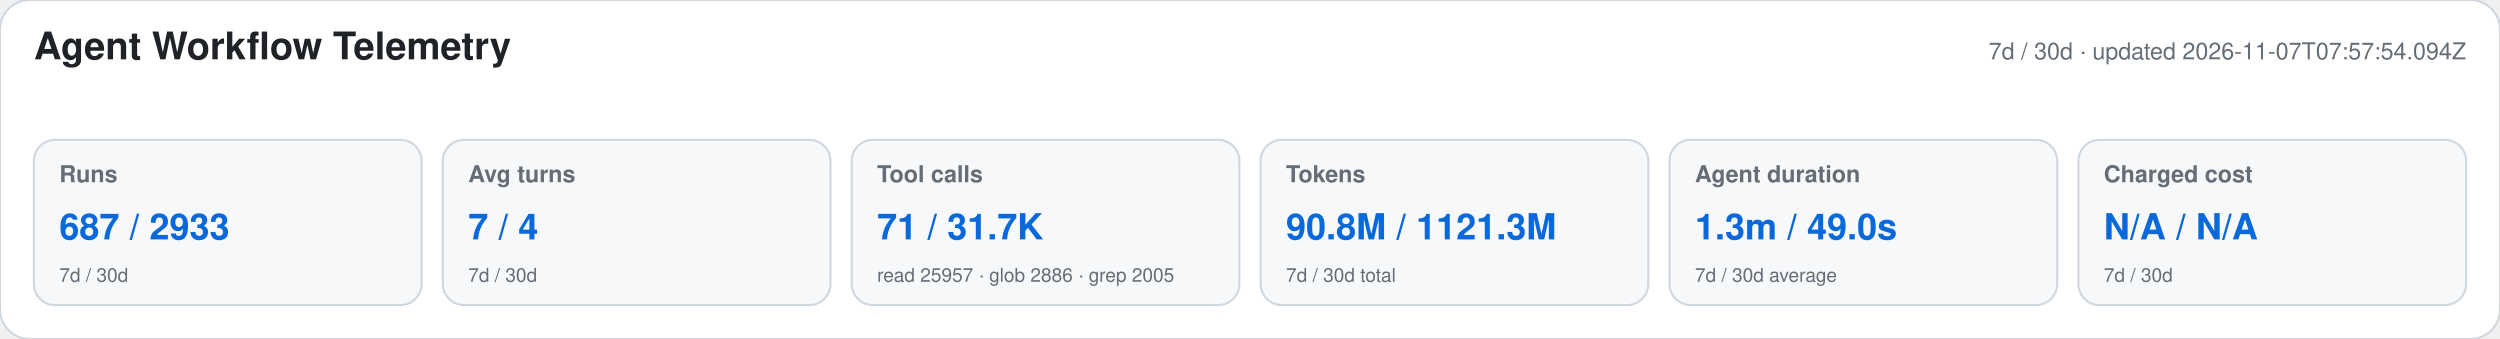
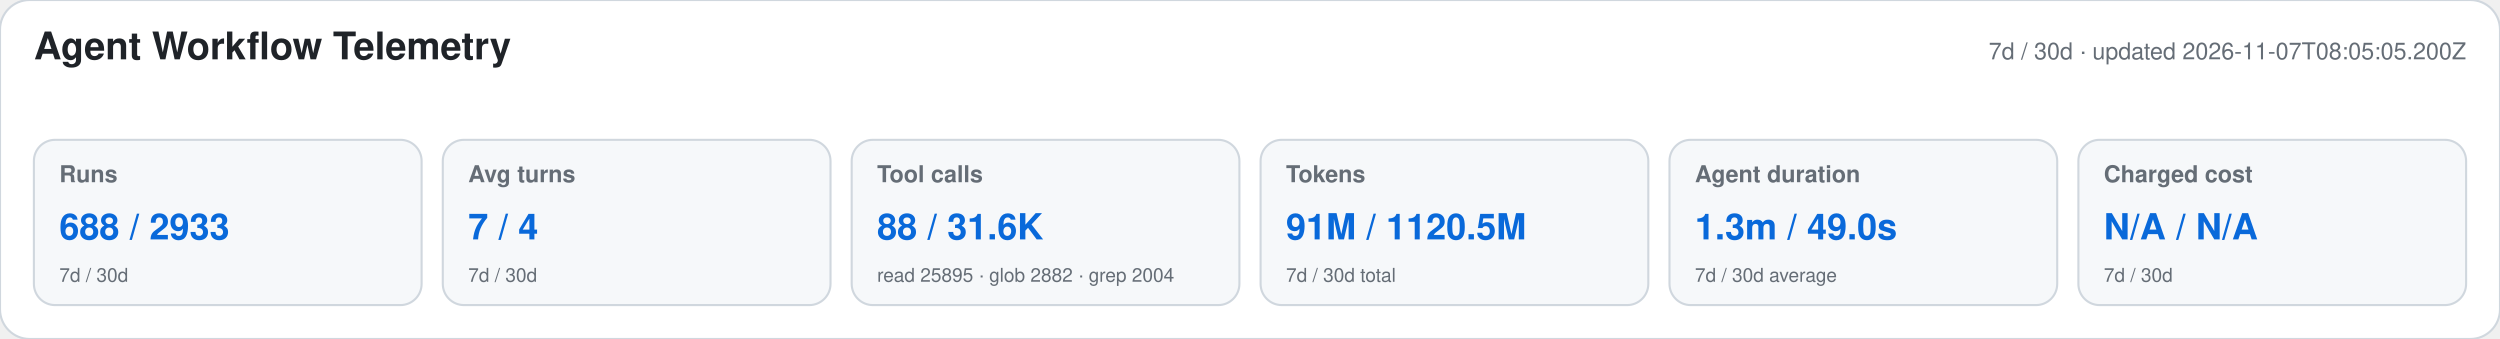
<svg xmlns="http://www.w3.org/2000/svg" width="1180" height="160" viewBox="0 0 1180 160" role="img" aria-labelledby="title desc">
  <style>text{font-family:-apple-system,BlinkMacSystemFont,"Segoe UI",Helvetica,Arial,sans-serif}.heading{font-size:18px;font-weight:650;fill:#1f2328}.meta,.label,.secondary{fill:#656d76}.meta,.label{font-size:11px}.label{font-weight:600}.primary{font-size:17px;font-weight:700;fill:#0969da}.secondary{font-size:9px}</style>
  <rect width="1180" height="160" rx="14" fill="#ffffff" stroke="#d0d7de" />
  <text x="16" y="28" class="heading">Agent Workflow Telemetry</text>
-   <text x="1164" y="28" text-anchor="end" class="meta">7d / 30d · updated 2026-11-07T07:57:54.094Z</text>
+   <text x="1164" y="28" text-anchor="end" class="meta">7d / 30d · updated 2026-11-07T08:05:05.200Z</text>
  <g>
    <rect x="16" y="66" width="183" height="78" rx="10" fill="#f6f8fa" stroke="#d0d7de" />
    <text x="28" y="86" class="label">Runs</text>
-     <text x="28" y="113" class="primary">687 / 2933</text>
+     <text x="28" y="113" class="primary">688 / 2933</text>
    <text x="28" y="133" class="secondary">7d / 30d</text>
  </g>
  <g>
    <rect x="209" y="66" width="183" height="78" rx="10" fill="#f6f8fa" stroke="#d0d7de" />
    <text x="221" y="86" class="label">Avg turns</text>
    <text x="221" y="113" class="primary">7 / 4</text>
    <text x="221" y="133" class="secondary">7d / 30d</text>
  </g>
  <g>
    <rect x="402" y="66" width="183" height="78" rx="10" fill="#f6f8fa" stroke="#d0d7de" />
    <text x="414" y="86" class="label">Tool calls</text>
-     <text x="414" y="113" class="primary">71 / 31.7K</text>
-     <text x="414" y="133" class="secondary">read 25957 · glob 2886 · grep 2005</text>
+     <text x="414" y="113" class="primary">88 / 31.6K</text>
+     <text x="414" y="133" class="secondary">read 25895 · glob 2882 · grep 2004</text>
  </g>
  <g>
    <rect x="595" y="66" width="183" height="78" rx="10" fill="#f6f8fa" stroke="#d0d7de" />
    <text x="607" y="86" class="label">Tokens</text>
-     <text x="607" y="113" class="primary">90.8M / 1121.3M</text>
+     <text x="607" y="113" class="primary">91M / 1120.5M</text>
    <text x="607" y="133" class="secondary">7d / 30d total</text>
  </g>
  <g>
    <rect x="788" y="66" width="183" height="78" rx="10" fill="#f6f8fa" stroke="#d0d7de" />
    <text x="800" y="86" class="label">Agent duration</text>
    <text x="800" y="113" class="primary">1.3m / 49.0s</text>
    <text x="800" y="133" class="secondary">7d / 30d average</text>
  </g>
  <g>
    <rect x="981" y="66" width="183" height="78" rx="10" fill="#f6f8fa" stroke="#d0d7de" />
    <text x="993" y="86" class="label">Charged cost</text>
    <text x="993" y="113" class="primary">N/A / N/A</text>
    <text x="993" y="133" class="secondary">7d / 30d</text>
  </g>
</svg>
